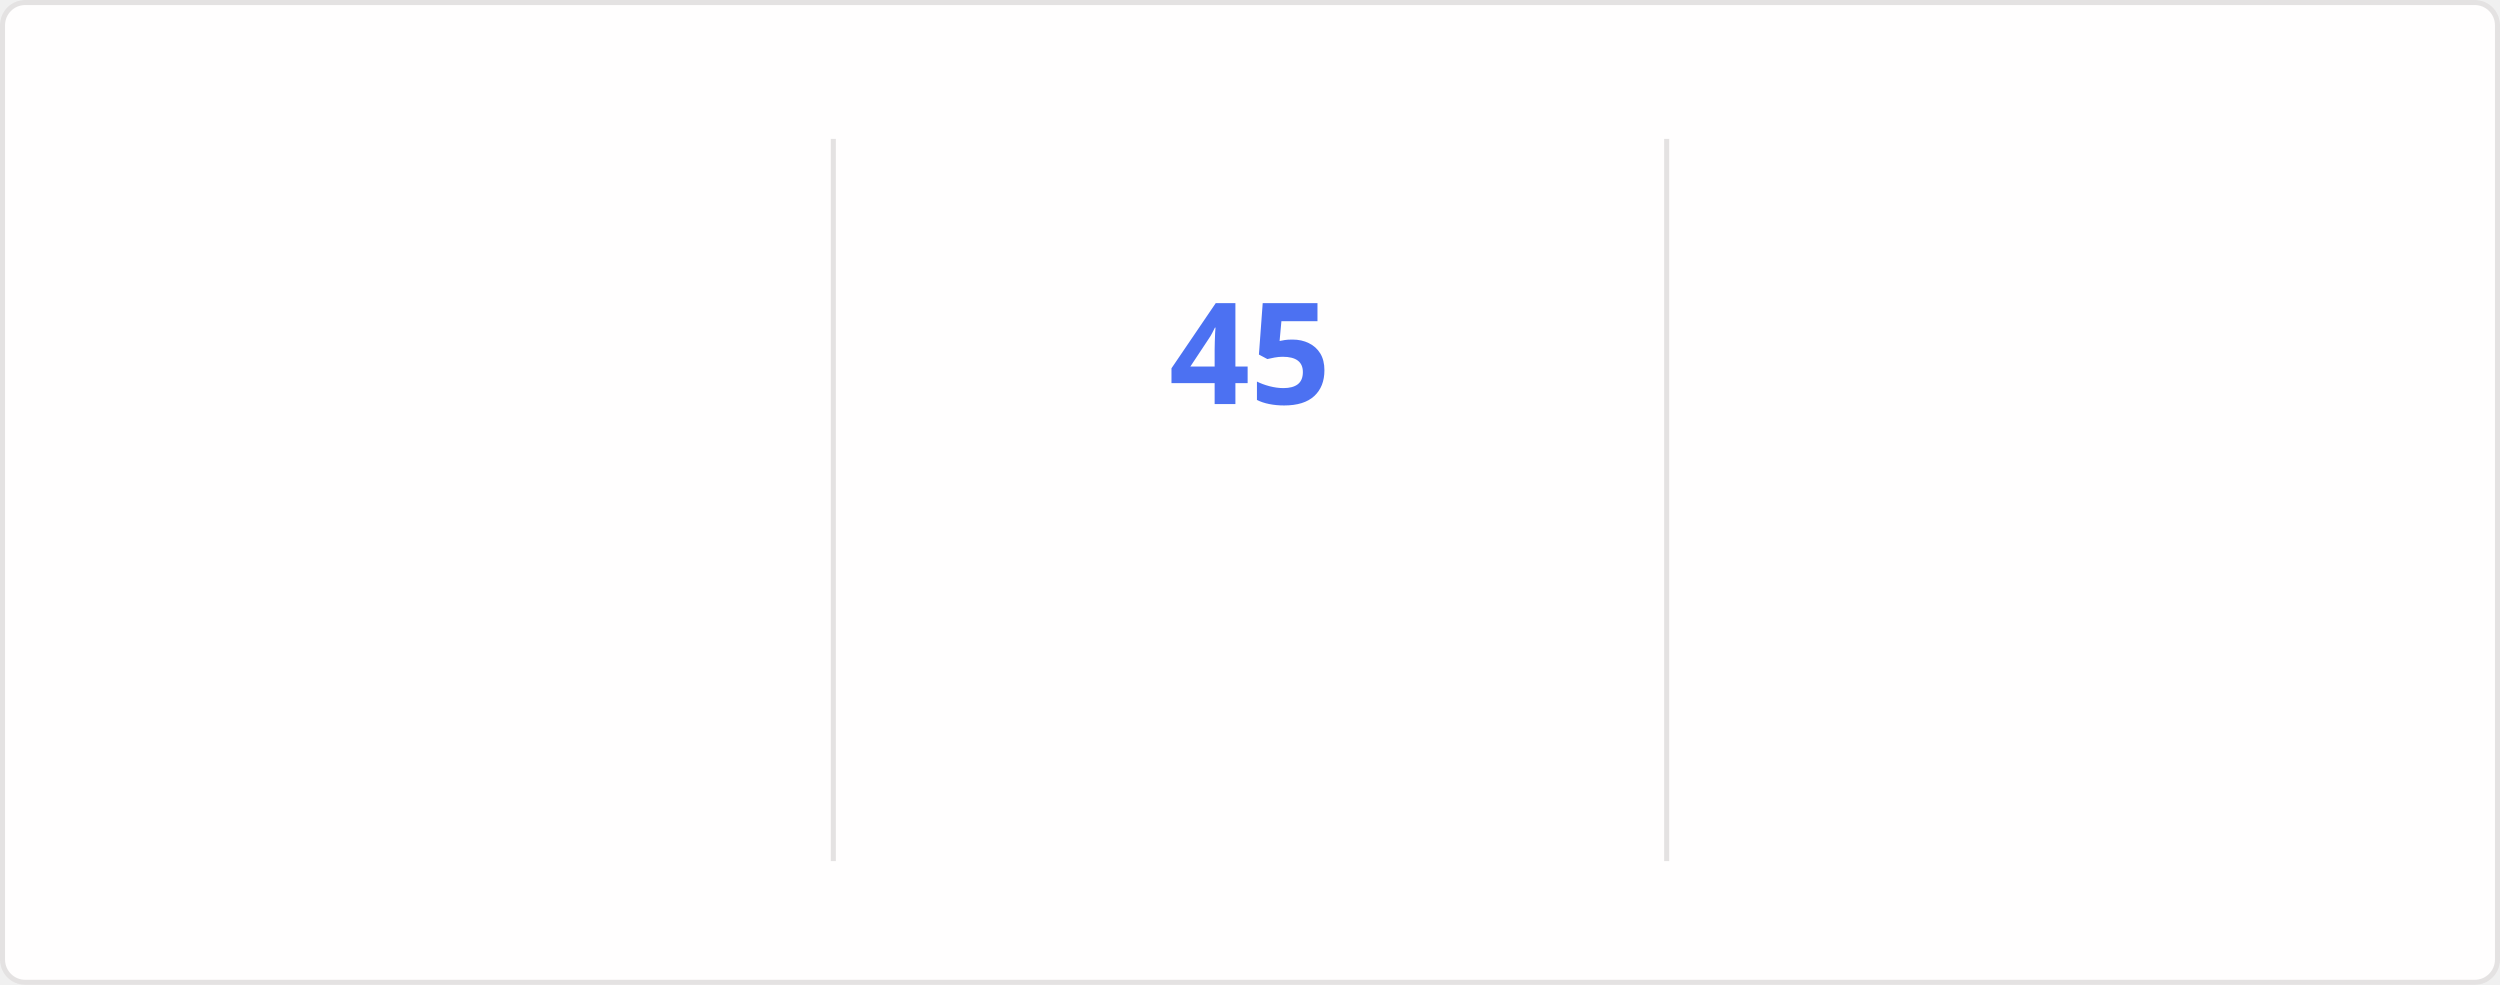
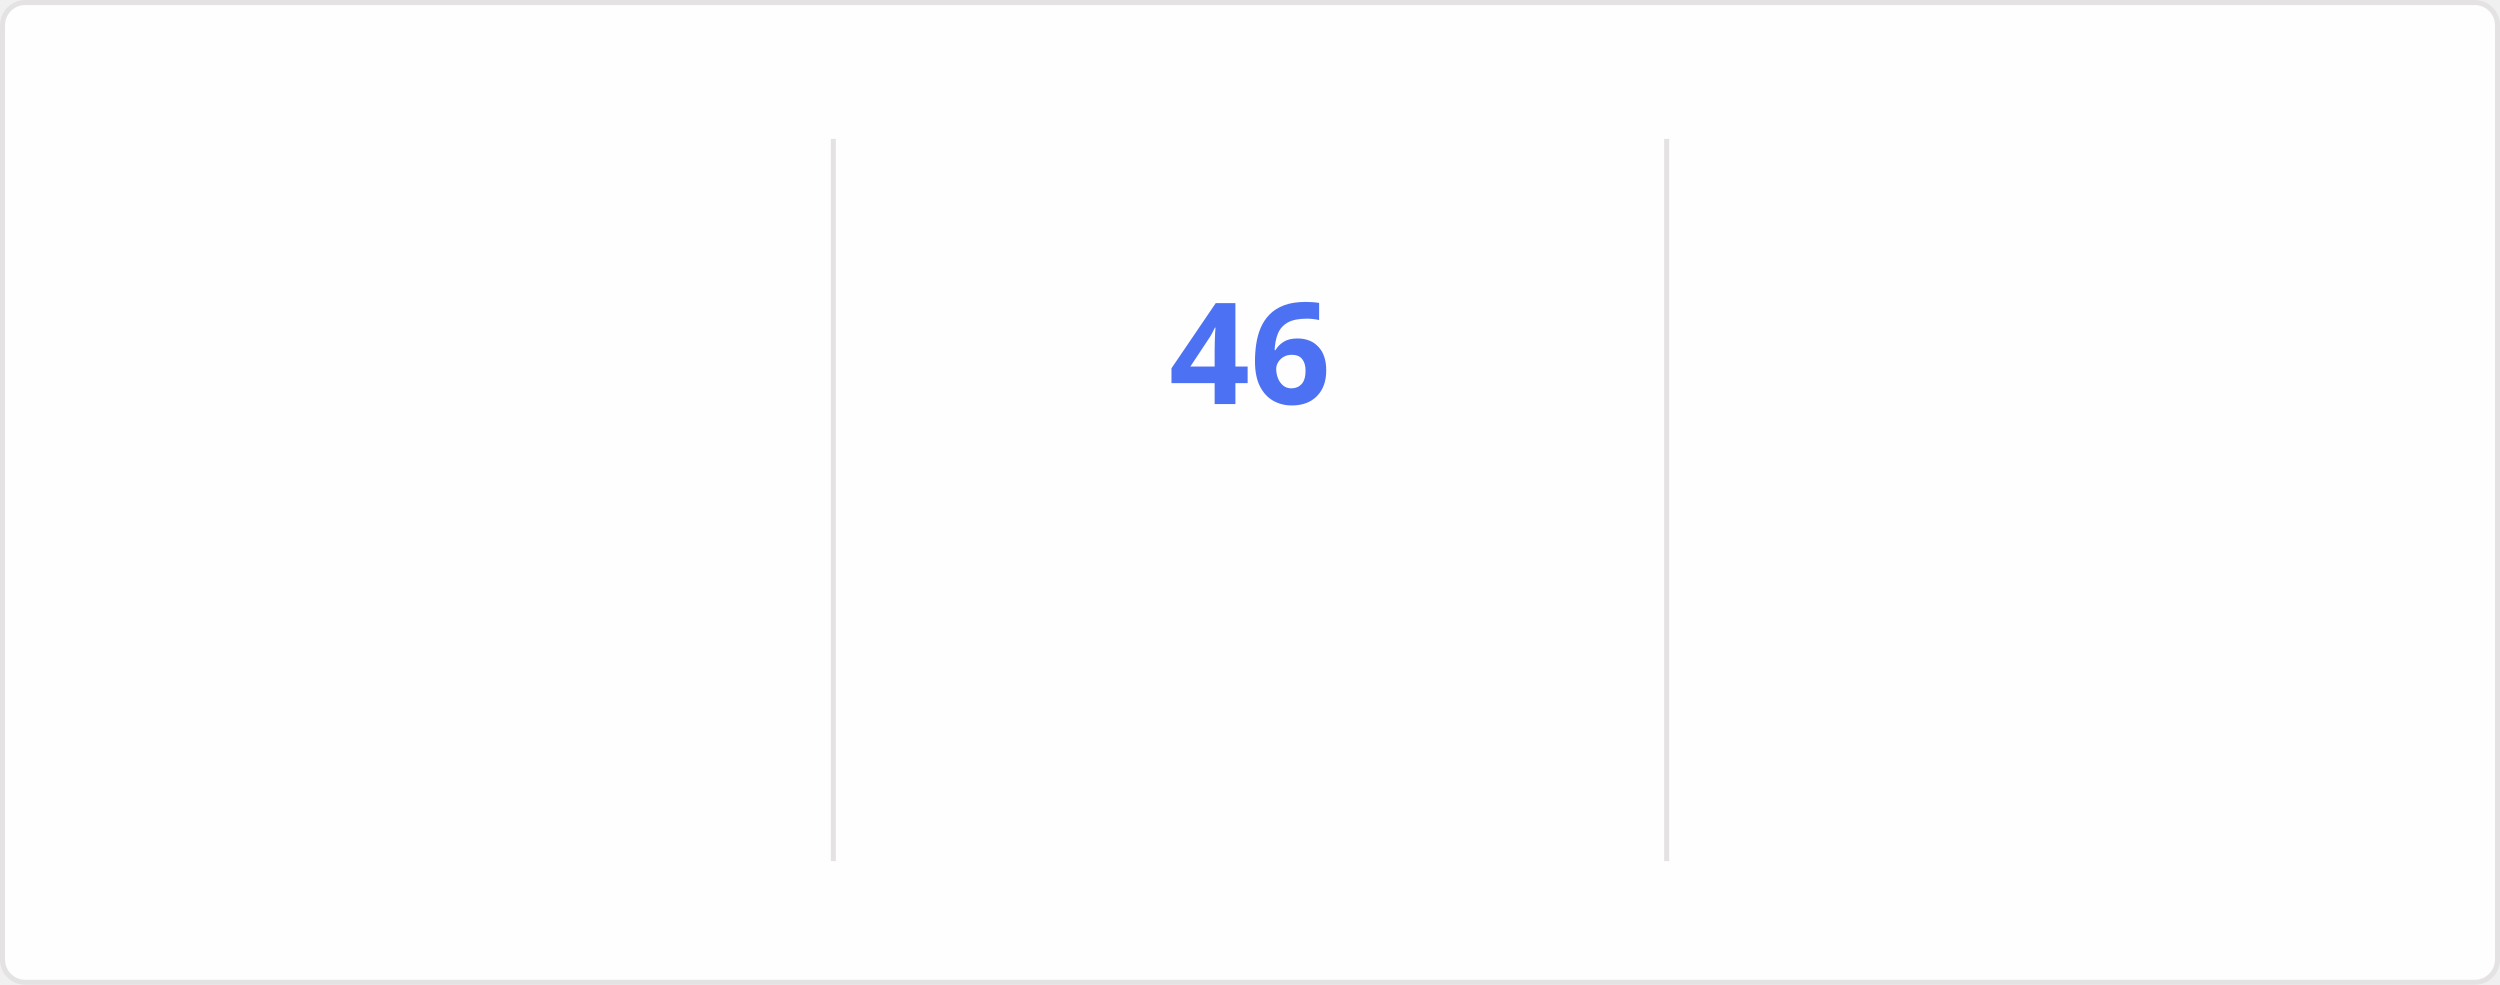
<svg xmlns="http://www.w3.org/2000/svg" style="isolation: isolate" viewBox="0 0 495 195" width="495px" height="195px" direction="ltr">
  <style>
    @keyframes currstreak {
      0% { font-size: 3px; opacity: 0.2; }
      80% { font-size: 34px; opacity: 1; }
      100% { font-size: 28px; opacity: 1; }
    }
    @keyframes fadein {
      0% { opacity: 0; }
      100% { opacity: 1; }
    }
    .big-number {
      font-family: "Segoe UI", Ubuntu, sans-serif;
      font-weight: 700;
      font-size: 28px;
      fill: #2f80ed;
    }
    .label {
      font-family: "Segoe UI", Ubuntu, sans-serif;
      font-weight: 400;
      font-size: 14px;
      fill: #2f80ed;
    }
    .range-text {
      font-family: "Segoe UI", Ubuntu, sans-serif;
      font-weight: 400;
      font-size: 12px;
      fill: #434d58;
    }
    .current-streak-num {
      font-family: "Segoe UI", Ubuntu, sans-serif;
      font-weight: 700;
      font-size: 28px;
      fill: #4c71f2;
    }</style>
  <defs>
    <clipPath id="outer_rectangle">
      <rect width="495" height="195" rx="4.5" />
    </clipPath>
    <mask id="mask_out_ring_behind_fire">
      <rect width="495" height="195" fill="white" />
      <ellipse id="mask-ellipse" cx="247.5" cy="32" rx="13" ry="18" fill="black" />
    </mask>
  </defs>
  <g clip-path="url(#outer_rectangle)">
    <g style="isolation: isolate">
      <rect fill="#fffefe" rx="4.5" x="0.5" y="0.5" width="494" height="194" stroke="#e4e2e2" />
    </g>
    <g style="isolation: isolate">
      <line x1="165" y1="28" x2="165" y2="170" vector-effect="non-scaling-stroke" stroke-width="1" stroke="#e4e2e2" stroke-linejoin="miter" stroke-linecap="square" stroke-miterlimit="3" />
      <line x1="330" y1="28" x2="330" y2="170" vector-effect="non-scaling-stroke" stroke-width="1" stroke="#e4e2e2" stroke-linejoin="miter" stroke-linecap="square" stroke-miterlimit="3" />
    </g>
    <g style="isolation: isolate">
      <g transform="translate(82.5, 48)">
        <text x="0" y="32" stroke-width="0" text-anchor="middle" class="big-number" style="opacity: 0; animation: fadein 0.5s linear forwards 0.6s">
            4.2K
          </text>
      </g>
      <g transform="translate(82.5, 84)">
        <text x="0" y="32" stroke-width="0" text-anchor="middle" class="label" style="opacity: 0; animation: fadein 0.5s linear forwards 0.7s">
            Total Contributions
          </text>
      </g>
      <g transform="translate(82.5, 114)">
        <text x="0" y="32" stroke-width="0" text-anchor="middle" class="range-text" style="opacity: 0; animation: fadein 0.5s linear forwards 0.8s">
            Oct 26 - Present
          </text>
      </g>
    </g>
    <g style="isolation: isolate">
      <g mask="url(#mask_out_ring_behind_fire)">
        <circle cx="247.5" cy="71" r="40" fill="none" stroke="#2f80ed" stroke-width="5" style="opacity: 0; animation: fadein 0.5s linear forwards 0.4s" />
      </g>
      <g transform="translate(247.5, 19.5)" stroke-opacity="0" style="opacity: 0; animation: fadein 0.5s linear forwards 0.6s">
        <path d="M -12 -0.5 L 15 -0.5 L 15 23.5 L -12 23.5 L -12 -0.5 Z" fill="none" />
        <path d="M 1.5 0.67 C 1.5 0.67 2.24 3.32 2.24 5.47 C 2.24 7.53 0.89 9.2 -1.17 9.2 C -3.23 9.2 -4.79 7.53 -4.79 5.47 L -4.76 5.11 C -6.78 7.51 -8 10.62 -8 13.99 C -8 18.41 -4.42 22 0 22 C 4.42 22 8 18.41 8 13.99 C 8 8.6 5.41 3.79 1.5 0.67 Z M -0.29 19 C -2.07 19 -3.51 17.6 -3.51 15.86 C -3.51 14.24 -2.46 13.1 -0.7 12.74 C 1.07 12.38 2.9 11.53 3.92 10.16 C 4.31 11.45 4.51 12.81 4.51 14.2 C 4.51 16.85 2.36 19 -0.29 19 Z" fill="#2f80ed" stroke-opacity="0" />
      </g>
      <g transform="translate(247.5, 48)">
        <text x="0" y="32" stroke-width="0" text-anchor="middle" class="current-streak-num" style="animation: currstreak 0.6s linear forwards">
-             45
+             46
          </text>
      </g>
      <g transform="translate(247.5, 108)">
        <text x="0" y="32" stroke-width="0" text-anchor="middle" class="label" style="opacity: 0; animation: fadein 0.5s linear forwards 0.9s">
            Current Streak
          </text>
      </g>
      <g transform="translate(247.5, 145)">
        <text x="0" y="21" stroke-width="0" text-anchor="middle" class="range-text" style="opacity: 0; animation: fadein 0.5s linear forwards 0.9s">
-             Sep 16 - Oct 30
+             Sep 16 - Oct 31
          </text>
      </g>
    </g>
    <g style="isolation: isolate">
      <g transform="translate(412.5, 48)">
        <text x="0" y="32" stroke-width="0" text-anchor="middle" class="big-number" style="opacity: 0; animation: fadein 0.5s linear forwards 1.2s">
-             45
+             46
          </text>
      </g>
      <g transform="translate(412.5, 84)">
        <text x="0" y="32" stroke-width="0" text-anchor="middle" class="label" style="opacity: 0; animation: fadein 0.5s linear forwards 1.3s">
            Longest Streak
          </text>
      </g>
      <g transform="translate(412.5, 114)">
        <text x="0" y="32" stroke-width="0" text-anchor="middle" class="range-text" style="opacity: 0; animation: fadein 0.5s linear forwards 1.4s">
-             Sep 16 - Oct 30
+             Sep 16 - Oct 31
          </text>
      </g>
    </g>
  </g>
</svg>
